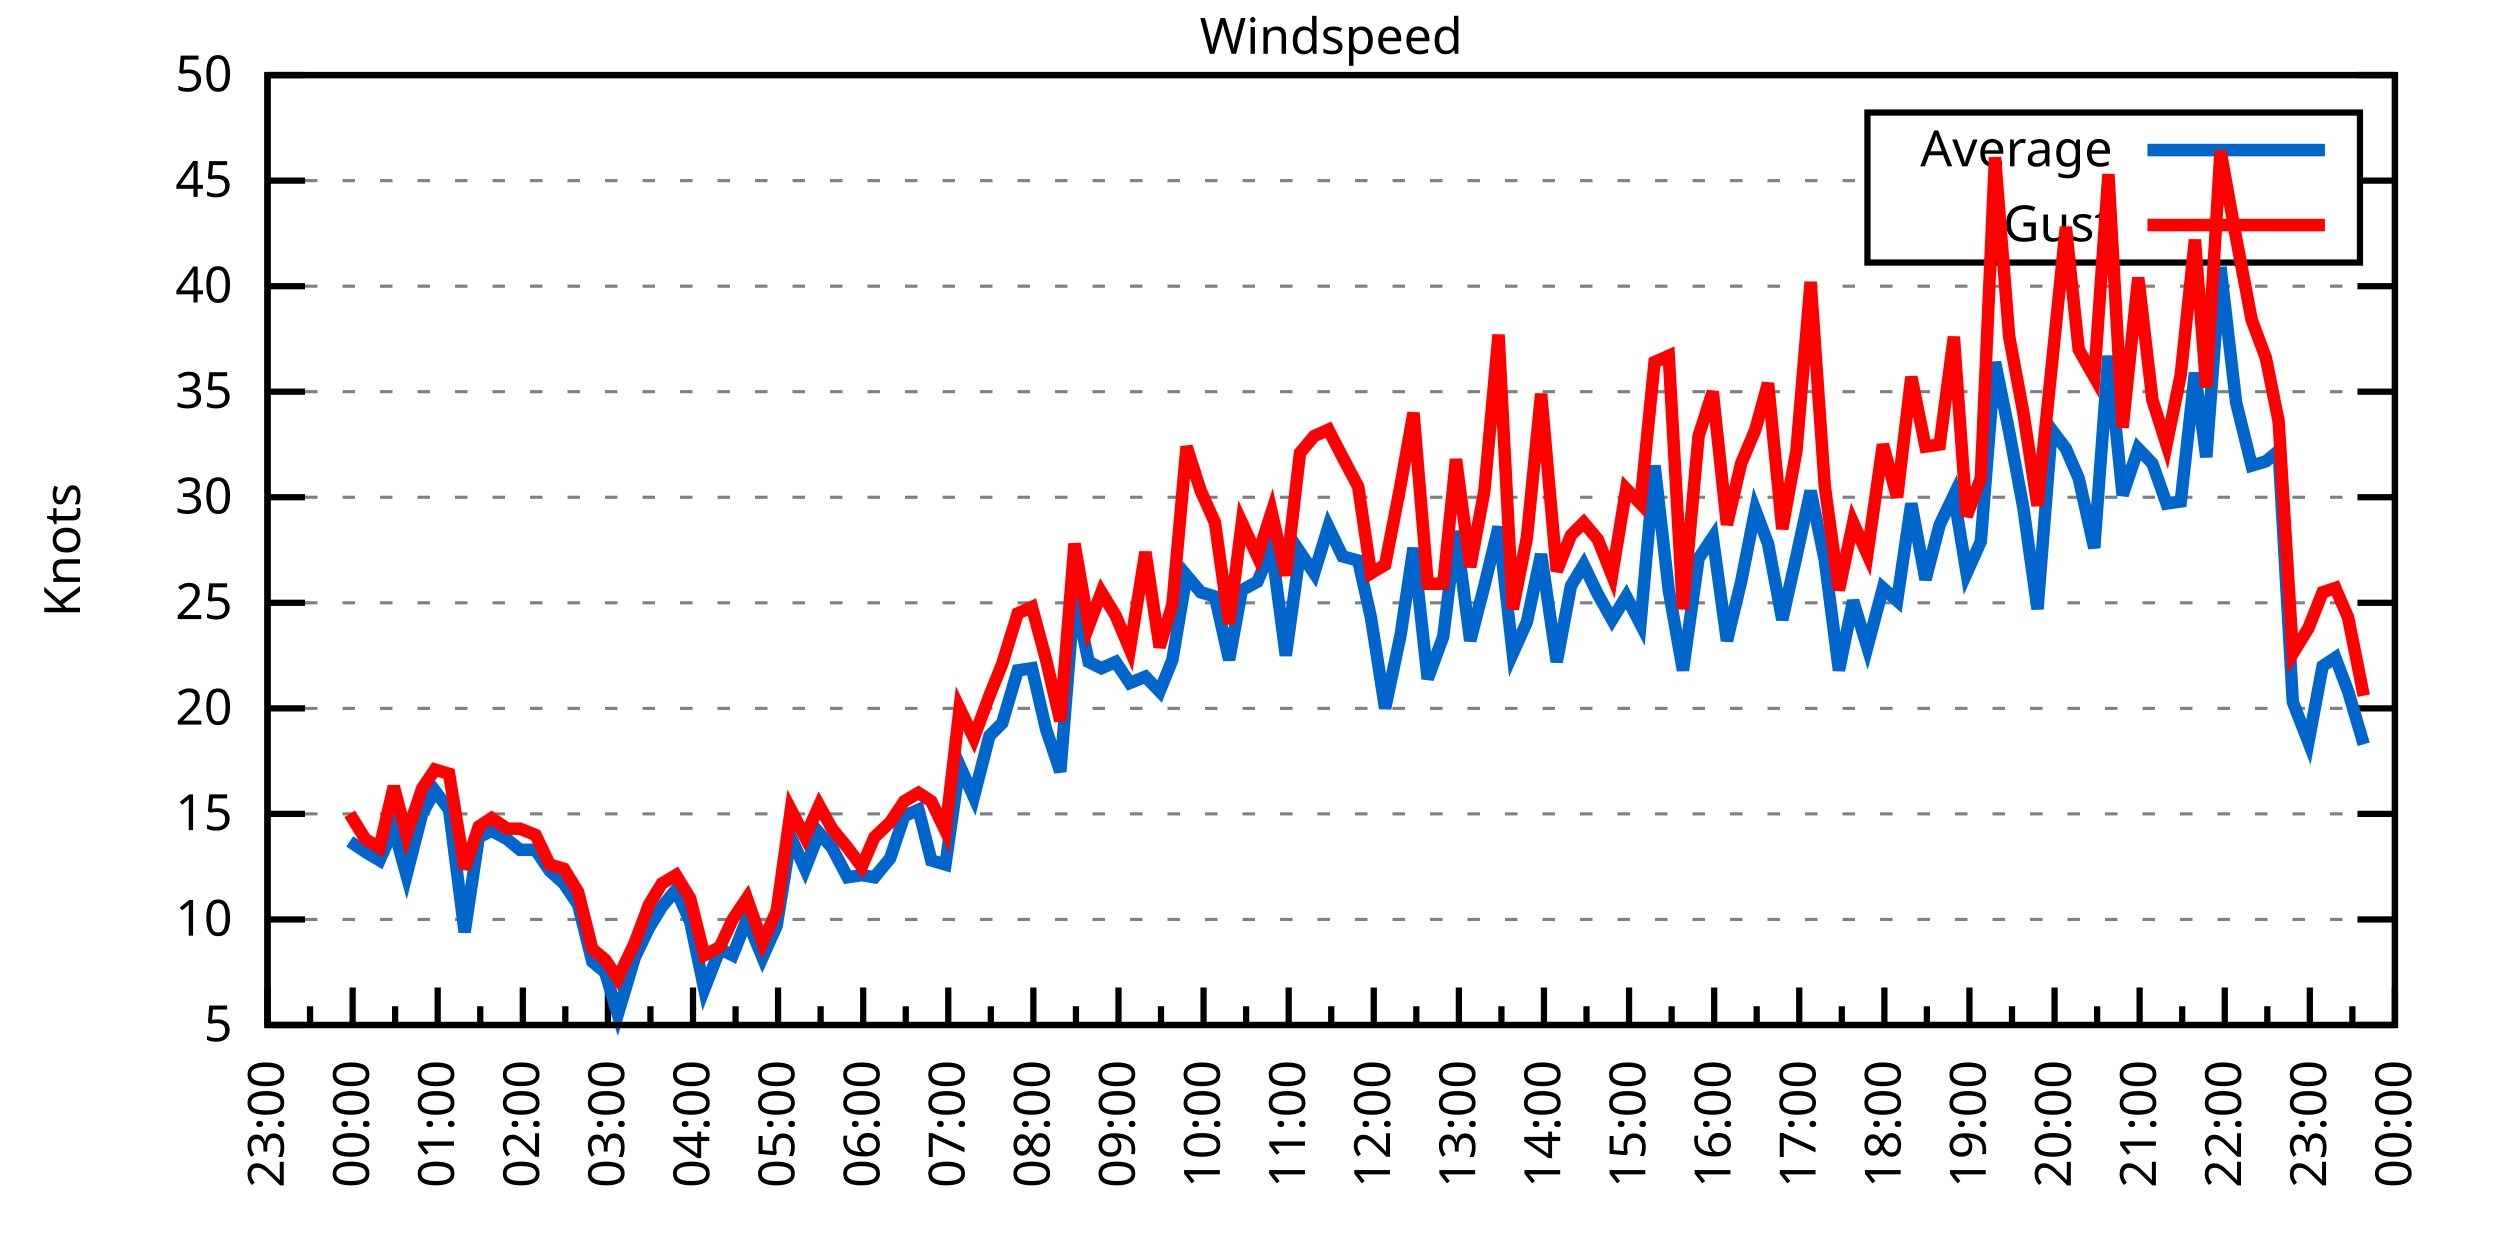
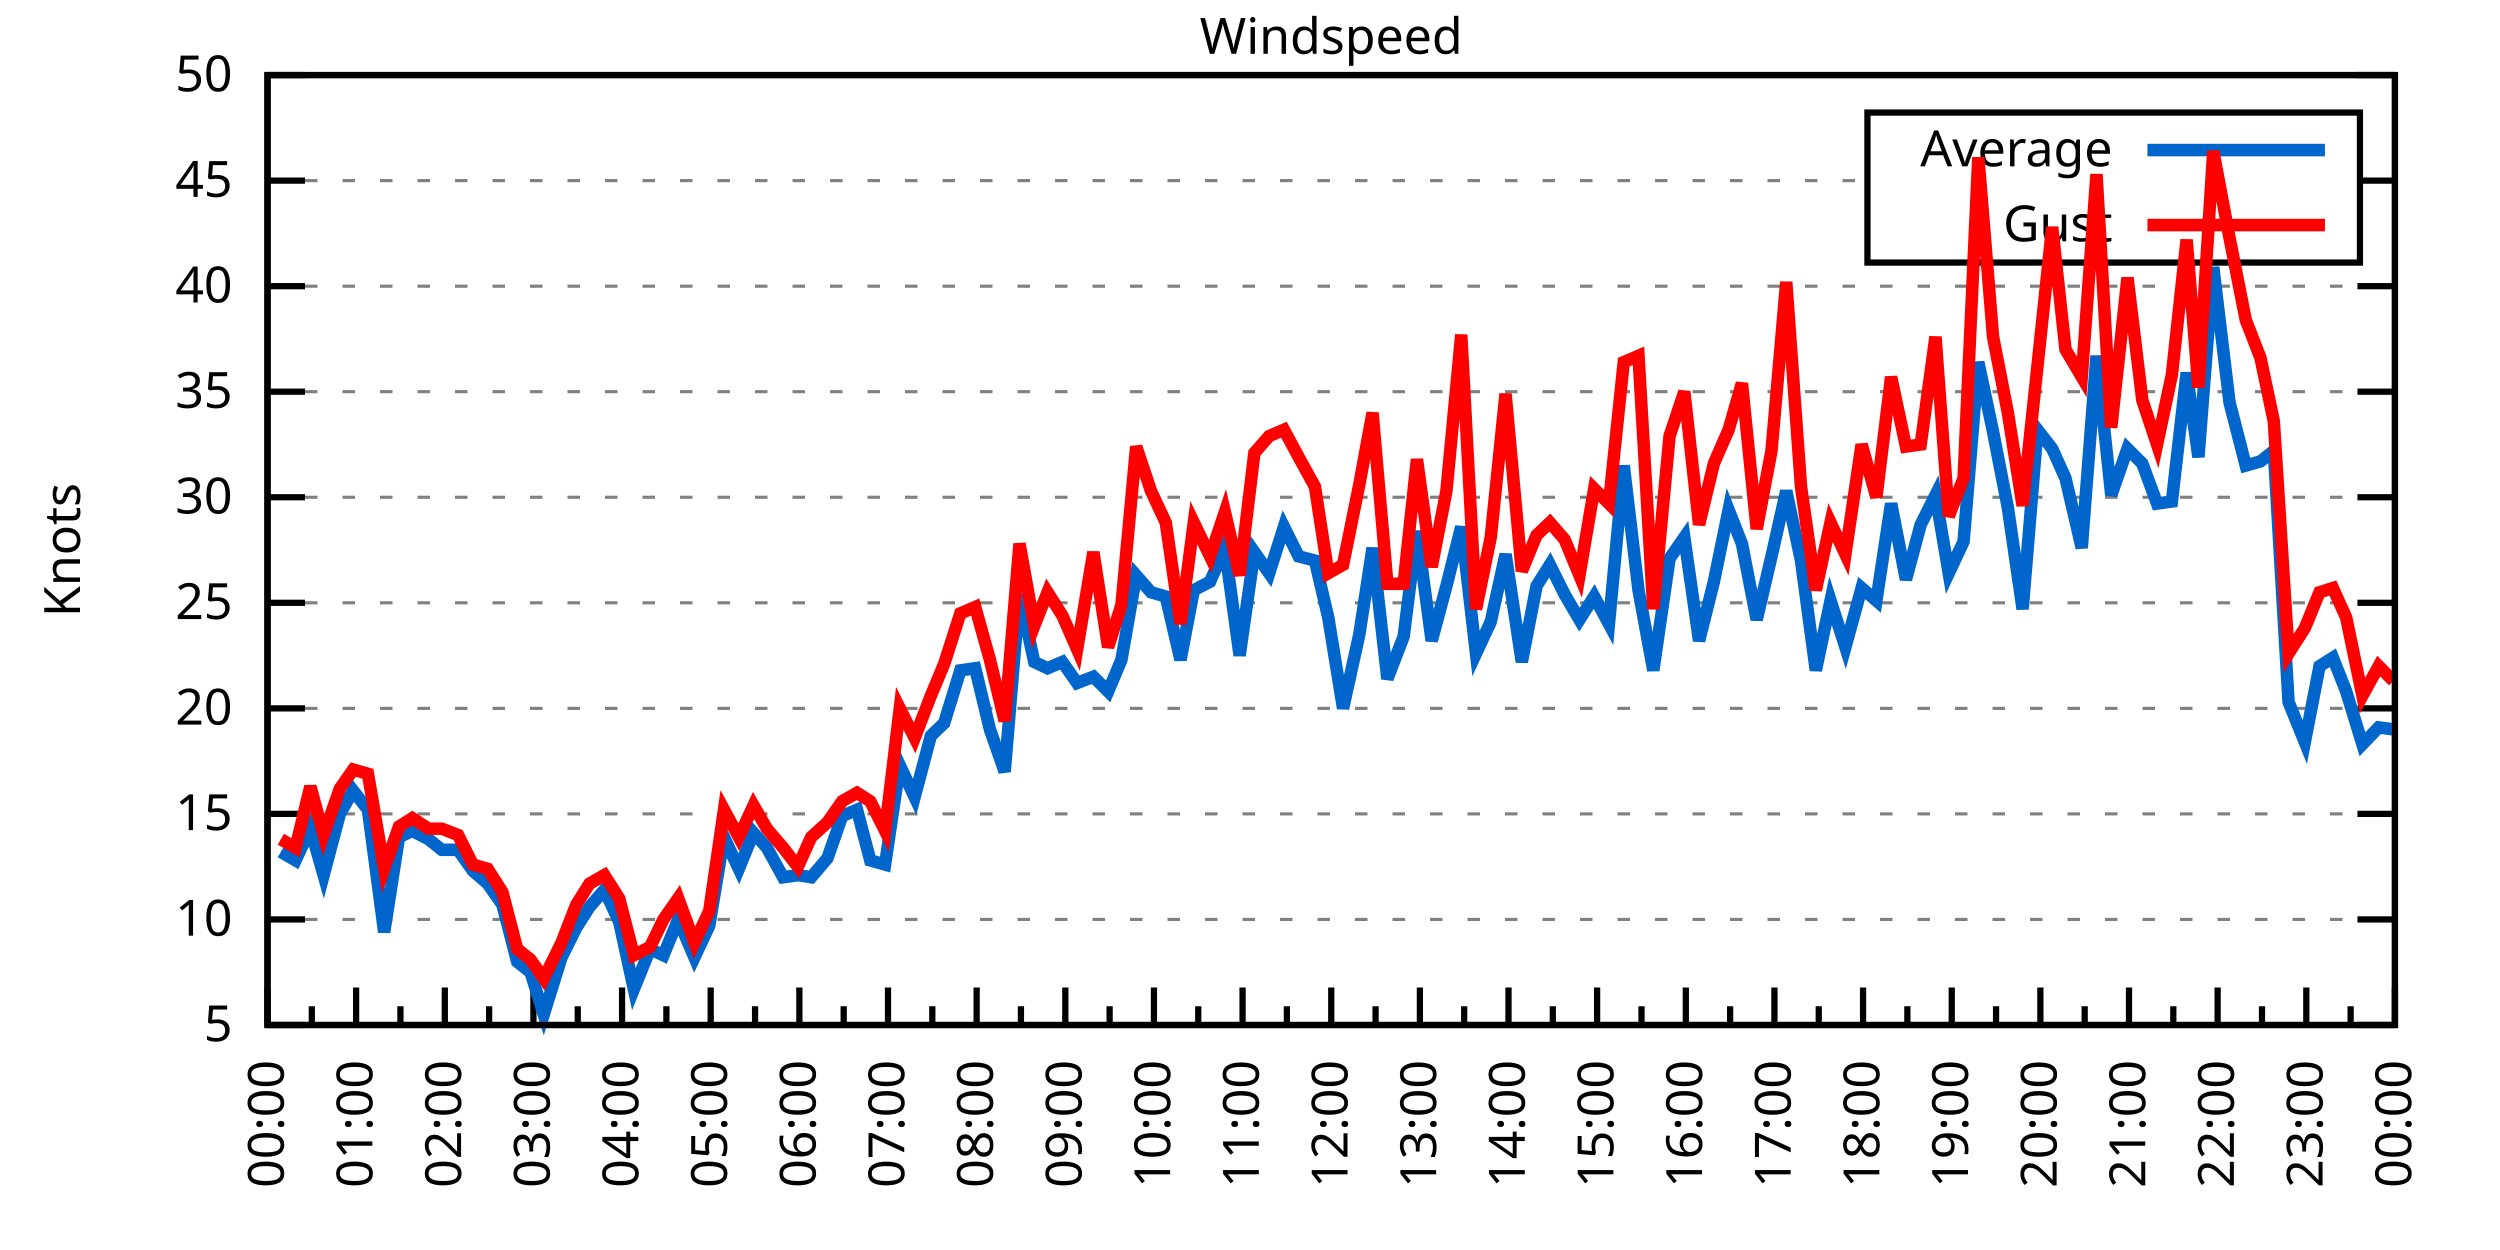
<svg xmlns="http://www.w3.org/2000/svg" xmlns:xlink="http://www.w3.org/1999/xlink" width="400" height="200" viewBox="0 0 400 200">
  <g id="gnuplot_canvas">
    <rect x="0" y="0" width="400" height="200" fill="none" />
    <defs>
      <circle id="gpDot" r="0.5" stroke-width="0.5" stroke="currentColor" />
      <path id="gpPt0" stroke-width="0.333" stroke="currentColor" d="M-1,0 h2 M0,-1 v2" />
      <path id="gpPt1" stroke-width="0.333" stroke="currentColor" d="M-1,-1 L1,1 M1,-1 L-1,1" />
      <path id="gpPt2" stroke-width="0.333" stroke="currentColor" d="M-1,0 L1,0 M0,-1 L0,1 M-1,-1 L1,1 M-1,1 L1,-1" />
      <rect id="gpPt3" stroke-width="0.333" stroke="currentColor" x="-1" y="-1" width="2" height="2" />
      <rect id="gpPt4" stroke-width="0.333" stroke="currentColor" fill="currentColor" x="-1" y="-1" width="2" height="2" />
      <circle id="gpPt5" stroke-width="0.333" stroke="currentColor" cx="0" cy="0" r="1" />
      <use xlink:href="#gpPt5" id="gpPt6" fill="currentColor" stroke="none" />
      <path id="gpPt7" stroke-width="0.333" stroke="currentColor" d="M0,-1.33 L-1.33,0.67 L1.33,0.67 z" />
      <use xlink:href="#gpPt7" id="gpPt8" fill="currentColor" stroke="none" />
      <use xlink:href="#gpPt7" id="gpPt9" stroke="currentColor" transform="rotate(180)" />
      <use xlink:href="#gpPt9" id="gpPt10" fill="currentColor" stroke="none" />
      <use xlink:href="#gpPt3" id="gpPt11" stroke="currentColor" transform="rotate(45)" />
      <use xlink:href="#gpPt11" id="gpPt12" fill="currentColor" stroke="none" />
      <path id="gpPt13" stroke-width="0.333" stroke="currentColor" d="M0,1.330 L1.265,0.411 L0.782,-1.067 L-0.782,-1.076 L-1.265,0.411 z" />
      <use xlink:href="#gpPt13" id="gpPt14" fill="currentColor" stroke="none" />
      <filter id="textbox" filterUnits="objectBoundingBox" x="0" y="0" height="1" width="1">
        <feFlood flood-color="white" flood-opacity="1" result="bgnd" />
        <feComposite in="SourceGraphic" in2="bgnd" operator="atop" />
      </filter>
      <filter id="greybox" filterUnits="objectBoundingBox" x="0" y="0" height="1" width="1">
        <feFlood flood-color="lightgrey" flood-opacity="1" result="grey" />
        <feComposite in="SourceGraphic" in2="grey" operator="atop" />
      </filter>
    </defs>
    <g fill="none" color="white" stroke="currentColor" stroke-width="1.00" stroke-linecap="butt" stroke-linejoin="miter">
</g>
    <g fill="none" color="black" stroke="currentColor" stroke-width="1.00" stroke-linecap="butt" stroke-linejoin="miter">
      <g stroke="none" shape-rendering="crispEdges">
        <polygon fill="rgb(255, 255, 255)" points="42.80,164.00 383.18,164.00 383.18,12.02 42.80,12.02 " />
      </g>
    </g>
    <g fill="none" color="black" stroke="currentColor" stroke-width="1.00" stroke-linecap="butt" stroke-linejoin="miter">
</g>
    <g fill="none" color="black" stroke="black" stroke-width="0.50" stroke-linecap="butt" stroke-linejoin="miter">
</g>
    <g fill="none" color="gray" stroke="currentColor" stroke-width="0.50" stroke-linecap="butt" stroke-linejoin="miter">
      <path stroke="gray" stroke-dasharray="2,4" class="gridline" d="M42.80,164.00 L383.19,164.00  " />
    </g>
    <g fill="none" color="gray" stroke="gray" stroke-width="1.00" stroke-linecap="butt" stroke-linejoin="miter">
</g>
    <g fill="none" color="black" stroke="currentColor" stroke-width="1.00" stroke-linecap="butt" stroke-linejoin="miter">
      <path stroke="black" d="M42.80,164.00 L48.80,164.00 M383.19,164.00 L377.19,164.00  " />
      <g transform="translate(37.20,166.60)" stroke="none" fill="black" font-family="Sans" font-size="8.00" text-anchor="end">
        <text>
          <tspan font-family="Sans"> 5</tspan>
        </text>
      </g>
    </g>
    <g fill="none" color="black" stroke="currentColor" stroke-width="1.00" stroke-linecap="butt" stroke-linejoin="miter">
</g>
    <g fill="none" color="black" stroke="black" stroke-width="0.50" stroke-linecap="butt" stroke-linejoin="miter">
</g>
    <g fill="none" color="gray" stroke="currentColor" stroke-width="0.50" stroke-linecap="butt" stroke-linejoin="miter">
      <path stroke="gray" stroke-dasharray="2,4" class="gridline" d="M42.80,147.11 L383.19,147.11  " />
    </g>
    <g fill="none" color="gray" stroke="gray" stroke-width="1.00" stroke-linecap="butt" stroke-linejoin="miter">
</g>
    <g fill="none" color="black" stroke="currentColor" stroke-width="1.00" stroke-linecap="butt" stroke-linejoin="miter">
      <path stroke="black" d="M42.80,147.11 L48.80,147.11 M383.19,147.11 L377.19,147.11  " />
      <g transform="translate(37.20,149.71)" stroke="none" fill="black" font-family="Sans" font-size="8.00" text-anchor="end">
        <text>
          <tspan font-family="Sans"> 10</tspan>
        </text>
      </g>
    </g>
    <g fill="none" color="black" stroke="currentColor" stroke-width="1.00" stroke-linecap="butt" stroke-linejoin="miter">
</g>
    <g fill="none" color="black" stroke="black" stroke-width="0.50" stroke-linecap="butt" stroke-linejoin="miter">
</g>
    <g fill="none" color="gray" stroke="currentColor" stroke-width="0.50" stroke-linecap="butt" stroke-linejoin="miter">
      <path stroke="gray" stroke-dasharray="2,4" class="gridline" d="M42.80,130.22 L383.19,130.22  " />
    </g>
    <g fill="none" color="gray" stroke="gray" stroke-width="1.00" stroke-linecap="butt" stroke-linejoin="miter">
</g>
    <g fill="none" color="black" stroke="currentColor" stroke-width="1.00" stroke-linecap="butt" stroke-linejoin="miter">
      <path stroke="black" d="M42.80,130.22 L48.80,130.22 M383.19,130.22 L377.19,130.22  " />
      <g transform="translate(37.20,132.82)" stroke="none" fill="black" font-family="Sans" font-size="8.00" text-anchor="end">
        <text>
          <tspan font-family="Sans"> 15</tspan>
        </text>
      </g>
    </g>
    <g fill="none" color="black" stroke="currentColor" stroke-width="1.00" stroke-linecap="butt" stroke-linejoin="miter">
</g>
    <g fill="none" color="black" stroke="black" stroke-width="0.50" stroke-linecap="butt" stroke-linejoin="miter">
</g>
    <g fill="none" color="gray" stroke="currentColor" stroke-width="0.50" stroke-linecap="butt" stroke-linejoin="miter">
      <path stroke="gray" stroke-dasharray="2,4" class="gridline" d="M42.80,113.34 L383.19,113.34  " />
    </g>
    <g fill="none" color="gray" stroke="gray" stroke-width="1.00" stroke-linecap="butt" stroke-linejoin="miter">
</g>
    <g fill="none" color="black" stroke="currentColor" stroke-width="1.00" stroke-linecap="butt" stroke-linejoin="miter">
      <path stroke="black" d="M42.80,113.34 L48.80,113.34 M383.19,113.34 L377.19,113.34  " />
      <g transform="translate(37.20,115.94)" stroke="none" fill="black" font-family="Sans" font-size="8.00" text-anchor="end">
        <text>
          <tspan font-family="Sans"> 20</tspan>
        </text>
      </g>
    </g>
    <g fill="none" color="black" stroke="currentColor" stroke-width="1.00" stroke-linecap="butt" stroke-linejoin="miter">
</g>
    <g fill="none" color="black" stroke="black" stroke-width="0.50" stroke-linecap="butt" stroke-linejoin="miter">
</g>
    <g fill="none" color="gray" stroke="currentColor" stroke-width="0.50" stroke-linecap="butt" stroke-linejoin="miter">
      <path stroke="gray" stroke-dasharray="2,4" class="gridline" d="M42.80,96.45 L383.19,96.45  " />
    </g>
    <g fill="none" color="gray" stroke="gray" stroke-width="1.00" stroke-linecap="butt" stroke-linejoin="miter">
</g>
    <g fill="none" color="black" stroke="currentColor" stroke-width="1.00" stroke-linecap="butt" stroke-linejoin="miter">
      <path stroke="black" d="M42.80,96.45 L48.80,96.45 M383.19,96.45 L377.19,96.45  " />
      <g transform="translate(37.20,99.05)" stroke="none" fill="black" font-family="Sans" font-size="8.00" text-anchor="end">
        <text>
          <tspan font-family="Sans"> 25</tspan>
        </text>
      </g>
    </g>
    <g fill="none" color="black" stroke="currentColor" stroke-width="1.00" stroke-linecap="butt" stroke-linejoin="miter">
</g>
    <g fill="none" color="black" stroke="black" stroke-width="0.50" stroke-linecap="butt" stroke-linejoin="miter">
</g>
    <g fill="none" color="gray" stroke="currentColor" stroke-width="0.50" stroke-linecap="butt" stroke-linejoin="miter">
      <path stroke="gray" stroke-dasharray="2,4" class="gridline" d="M42.80,79.56 L383.19,79.56  " />
    </g>
    <g fill="none" color="gray" stroke="gray" stroke-width="1.00" stroke-linecap="butt" stroke-linejoin="miter">
</g>
    <g fill="none" color="black" stroke="currentColor" stroke-width="1.00" stroke-linecap="butt" stroke-linejoin="miter">
      <path stroke="black" d="M42.80,79.56 L48.80,79.56 M383.19,79.56 L377.19,79.56  " />
      <g transform="translate(37.20,82.16)" stroke="none" fill="black" font-family="Sans" font-size="8.00" text-anchor="end">
        <text>
          <tspan font-family="Sans"> 30</tspan>
        </text>
      </g>
    </g>
    <g fill="none" color="black" stroke="currentColor" stroke-width="1.00" stroke-linecap="butt" stroke-linejoin="miter">
</g>
    <g fill="none" color="black" stroke="black" stroke-width="0.50" stroke-linecap="butt" stroke-linejoin="miter">
</g>
    <g fill="none" color="gray" stroke="currentColor" stroke-width="0.50" stroke-linecap="butt" stroke-linejoin="miter">
      <path stroke="gray" stroke-dasharray="2,4" class="gridline" d="M42.80,62.67 L383.19,62.67  " />
    </g>
    <g fill="none" color="gray" stroke="gray" stroke-width="1.00" stroke-linecap="butt" stroke-linejoin="miter">
</g>
    <g fill="none" color="black" stroke="currentColor" stroke-width="1.00" stroke-linecap="butt" stroke-linejoin="miter">
      <path stroke="black" d="M42.80,62.67 L48.80,62.67 M383.19,62.67 L377.19,62.67  " />
      <g transform="translate(37.20,65.27)" stroke="none" fill="black" font-family="Sans" font-size="8.00" text-anchor="end">
        <text>
          <tspan font-family="Sans"> 35</tspan>
        </text>
      </g>
    </g>
    <g fill="none" color="black" stroke="currentColor" stroke-width="1.00" stroke-linecap="butt" stroke-linejoin="miter">
</g>
    <g fill="none" color="black" stroke="black" stroke-width="0.50" stroke-linecap="butt" stroke-linejoin="miter">
</g>
    <g fill="none" color="gray" stroke="currentColor" stroke-width="0.50" stroke-linecap="butt" stroke-linejoin="miter">
      <path stroke="gray" stroke-dasharray="2,4" class="gridline" d="M42.80,45.79 L383.19,45.79  " />
    </g>
    <g fill="none" color="gray" stroke="gray" stroke-width="1.00" stroke-linecap="butt" stroke-linejoin="miter">
</g>
    <g fill="none" color="black" stroke="currentColor" stroke-width="1.00" stroke-linecap="butt" stroke-linejoin="miter">
      <path stroke="black" d="M42.80,45.79 L48.80,45.79 M383.19,45.79 L377.19,45.79  " />
      <g transform="translate(37.20,48.39)" stroke="none" fill="black" font-family="Sans" font-size="8.00" text-anchor="end">
        <text>
          <tspan font-family="Sans"> 40</tspan>
        </text>
      </g>
    </g>
    <g fill="none" color="black" stroke="currentColor" stroke-width="1.00" stroke-linecap="butt" stroke-linejoin="miter">
</g>
    <g fill="none" color="black" stroke="black" stroke-width="0.50" stroke-linecap="butt" stroke-linejoin="miter">
</g>
    <g fill="none" color="gray" stroke="currentColor" stroke-width="0.50" stroke-linecap="butt" stroke-linejoin="miter">
      <path stroke="gray" stroke-dasharray="2,4" class="gridline" d="M42.80,28.90 L298.79,28.90 M377.59,28.90 L383.19,28.90  " />
    </g>
    <g fill="none" color="gray" stroke="gray" stroke-width="1.00" stroke-linecap="butt" stroke-linejoin="miter">
</g>
    <g fill="none" color="black" stroke="currentColor" stroke-width="1.00" stroke-linecap="butt" stroke-linejoin="miter">
      <path stroke="black" d="M42.80,28.90 L48.80,28.90 M383.19,28.90 L377.19,28.90  " />
      <g transform="translate(37.20,31.50)" stroke="none" fill="black" font-family="Sans" font-size="8.00" text-anchor="end">
        <text>
          <tspan font-family="Sans"> 45</tspan>
        </text>
      </g>
    </g>
    <g fill="none" color="black" stroke="currentColor" stroke-width="1.00" stroke-linecap="butt" stroke-linejoin="miter">
</g>
    <g fill="none" color="black" stroke="black" stroke-width="0.50" stroke-linecap="butt" stroke-linejoin="miter">
</g>
    <g fill="none" color="gray" stroke="currentColor" stroke-width="0.50" stroke-linecap="butt" stroke-linejoin="miter">
      <path stroke="gray" stroke-dasharray="2,4" class="gridline" d="M42.80,12.01 L383.19,12.01  " />
    </g>
    <g fill="none" color="gray" stroke="gray" stroke-width="1.00" stroke-linecap="butt" stroke-linejoin="miter">
</g>
    <g fill="none" color="black" stroke="currentColor" stroke-width="1.00" stroke-linecap="butt" stroke-linejoin="miter">
      <path stroke="black" d="M42.80,12.01 L48.80,12.01 M383.19,12.01 L377.19,12.01  " />
      <g transform="translate(37.20,14.61)" stroke="none" fill="black" font-family="Sans" font-size="8.00" text-anchor="end">
        <text>
          <tspan font-family="Sans"> 50</tspan>
        </text>
      </g>
    </g>
    <g fill="none" color="black" stroke="currentColor" stroke-width="1.00" stroke-linecap="butt" stroke-linejoin="miter">
      <path stroke="black" d="M42.80,164.00 L42.80,158.00  " />
      <g transform="translate(45.40,169.60) rotate(270)" stroke="none" fill="black" font-family="Sans" font-size="8.00" text-anchor="end">
        <text>
+           <tspan font-family="Sans">00:00</tspan>
+         </text>
+       </g>
+     </g>
+     <g fill="none" color="black" stroke="currentColor" stroke-width="1.00" stroke-linecap="butt" stroke-linejoin="miter">
+       <path stroke="black" d="M49.89,164.00 L49.89,161.00 M56.98,164.00 L56.98,158.00  " />
+       <g transform="translate(59.58,169.60) rotate(270)" stroke="none" fill="black" font-family="Sans" font-size="8.00" text-anchor="end">
+         <text>
+           <tspan font-family="Sans">01:00</tspan>
+         </text>
+       </g>
+     </g>
+     <g fill="none" color="black" stroke="currentColor" stroke-width="1.00" stroke-linecap="butt" stroke-linejoin="miter">
+       <path stroke="black" d="M64.07,164.00 L64.07,161.00 M71.17,164.00 L71.17,158.00  " />
+       <g transform="translate(73.77,169.60) rotate(270)" stroke="none" fill="black" font-family="Sans" font-size="8.00" text-anchor="end">
+         <text>
+           <tspan font-family="Sans">02:00</tspan>
+         </text>
+       </g>
+     </g>
+     <g fill="none" color="black" stroke="currentColor" stroke-width="1.00" stroke-linecap="butt" stroke-linejoin="miter">
+       <path stroke="black" d="M78.26,164.00 L78.26,161.00 M85.35,164.00 L85.35,158.00  " />
+       <g transform="translate(87.95,169.60) rotate(270)" stroke="none" fill="black" font-family="Sans" font-size="8.00" text-anchor="end">
+         <text>
+           <tspan font-family="Sans">03:00</tspan>
+         </text>
+       </g>
+     </g>
+     <g fill="none" color="black" stroke="currentColor" stroke-width="1.00" stroke-linecap="butt" stroke-linejoin="miter">
+       <path stroke="black" d="M92.44,164.00 L92.44,161.00 M99.53,164.00 L99.53,158.00  " />
+       <g transform="translate(102.13,169.60) rotate(270)" stroke="none" fill="black" font-family="Sans" font-size="8.00" text-anchor="end">
+         <text>
+           <tspan font-family="Sans">04:00</tspan>
+         </text>
+       </g>
+     </g>
+     <g fill="none" color="black" stroke="currentColor" stroke-width="1.00" stroke-linecap="butt" stroke-linejoin="miter">
+       <path stroke="black" d="M106.62,164.00 L106.62,161.00 M113.71,164.00 L113.71,158.00  " />
+       <g transform="translate(116.31,169.60) rotate(270)" stroke="none" fill="black" font-family="Sans" font-size="8.00" text-anchor="end">
+         <text>
+           <tspan font-family="Sans">05:00</tspan>
+         </text>
+       </g>
+     </g>
+     <g fill="none" color="black" stroke="currentColor" stroke-width="1.00" stroke-linecap="butt" stroke-linejoin="miter">
+       <path stroke="black" d="M120.81,164.00 L120.81,161.00 M127.90,164.00 L127.90,158.00  " />
+       <g transform="translate(130.50,169.60) rotate(270)" stroke="none" fill="black" font-family="Sans" font-size="8.00" text-anchor="end">
+         <text>
+           <tspan font-family="Sans">06:00</tspan>
+         </text>
+       </g>
+     </g>
+     <g fill="none" color="black" stroke="currentColor" stroke-width="1.00" stroke-linecap="butt" stroke-linejoin="miter">
+       <path stroke="black" d="M134.99,164.00 L134.99,161.00 M142.08,164.00 L142.08,158.00  " />
+       <g transform="translate(144.68,169.60) rotate(270)" stroke="none" fill="black" font-family="Sans" font-size="8.00" text-anchor="end">
+         <text>
+           <tspan font-family="Sans">07:00</tspan>
+         </text>
+       </g>
+     </g>
+     <g fill="none" color="black" stroke="currentColor" stroke-width="1.00" stroke-linecap="butt" stroke-linejoin="miter">
+       <path stroke="black" d="M149.17,164.00 L149.17,161.00 M156.26,164.00 L156.26,158.00  " />
+       <g transform="translate(158.86,169.60) rotate(270)" stroke="none" fill="black" font-family="Sans" font-size="8.00" text-anchor="end">
+         <text>
+           <tspan font-family="Sans">08:00</tspan>
+         </text>
+       </g>
+     </g>
+     <g fill="none" color="black" stroke="currentColor" stroke-width="1.00" stroke-linecap="butt" stroke-linejoin="miter">
+       <path stroke="black" d="M163.35,164.00 L163.35,161.00 M170.45,164.00 L170.45,158.00  " />
+       <g transform="translate(173.05,169.60) rotate(270)" stroke="none" fill="black" font-family="Sans" font-size="8.00" text-anchor="end">
+         <text>
+           <tspan font-family="Sans">09:00</tspan>
+         </text>
+       </g>
+     </g>
+     <g fill="none" color="black" stroke="currentColor" stroke-width="1.00" stroke-linecap="butt" stroke-linejoin="miter">
+       <path stroke="black" d="M177.54,164.00 L177.54,161.00 M184.63,164.00 L184.63,158.00  " />
+       <g transform="translate(187.23,169.60) rotate(270)" stroke="none" fill="black" font-family="Sans" font-size="8.00" text-anchor="end">
+         <text>
+           <tspan font-family="Sans">10:00</tspan>
+         </text>
+       </g>
+     </g>
+     <g fill="none" color="black" stroke="currentColor" stroke-width="1.00" stroke-linecap="butt" stroke-linejoin="miter">
+       <path stroke="black" d="M191.72,164.00 L191.72,161.00 M198.81,164.00 L198.81,158.00  " />
+       <g transform="translate(201.41,169.60) rotate(270)" stroke="none" fill="black" font-family="Sans" font-size="8.00" text-anchor="end">
+         <text>
+           <tspan font-family="Sans">11:00</tspan>
+         </text>
+       </g>
+     </g>
+     <g fill="none" color="black" stroke="currentColor" stroke-width="1.00" stroke-linecap="butt" stroke-linejoin="miter">
+       <path stroke="black" d="M205.90,164.00 L205.90,161.00 M213.00,164.00 L213.00,158.00  " />
+       <g transform="translate(215.60,169.60) rotate(270)" stroke="none" fill="black" font-family="Sans" font-size="8.00" text-anchor="end">
+         <text>
+           <tspan font-family="Sans">12:00</tspan>
+         </text>
+       </g>
+     </g>
+     <g fill="none" color="black" stroke="currentColor" stroke-width="1.00" stroke-linecap="butt" stroke-linejoin="miter">
+       <path stroke="black" d="M220.09,164.00 L220.09,161.00 M227.18,164.00 L227.18,158.00  " />
+       <g transform="translate(229.78,169.60) rotate(270)" stroke="none" fill="black" font-family="Sans" font-size="8.00" text-anchor="end">
+         <text>
+           <tspan font-family="Sans">13:00</tspan>
+         </text>
+       </g>
+     </g>
+     <g fill="none" color="black" stroke="currentColor" stroke-width="1.00" stroke-linecap="butt" stroke-linejoin="miter">
+       <path stroke="black" d="M234.27,164.00 L234.27,161.00 M241.36,164.00 L241.36,158.00  " />
+       <g transform="translate(243.96,169.60) rotate(270)" stroke="none" fill="black" font-family="Sans" font-size="8.00" text-anchor="end">
+         <text>
+           <tspan font-family="Sans">14:00</tspan>
+         </text>
+       </g>
+     </g>
+     <g fill="none" color="black" stroke="currentColor" stroke-width="1.00" stroke-linecap="butt" stroke-linejoin="miter">
+       <path stroke="black" d="M248.45,164.00 L248.45,161.00 M255.54,164.00 L255.54,158.00  " />
+       <g transform="translate(258.14,169.60) rotate(270)" stroke="none" fill="black" font-family="Sans" font-size="8.00" text-anchor="end">
+         <text>
+           <tspan font-family="Sans">15:00</tspan>
+         </text>
+       </g>
+     </g>
+     <g fill="none" color="black" stroke="currentColor" stroke-width="1.00" stroke-linecap="butt" stroke-linejoin="miter">
+       <path stroke="black" d="M262.64,164.00 L262.64,161.00 M269.73,164.00 L269.73,158.00  " />
+       <g transform="translate(272.33,169.60) rotate(270)" stroke="none" fill="black" font-family="Sans" font-size="8.00" text-anchor="end">
+         <text>
+           <tspan font-family="Sans">16:00</tspan>
+         </text>
+       </g>
+     </g>
+     <g fill="none" color="black" stroke="currentColor" stroke-width="1.00" stroke-linecap="butt" stroke-linejoin="miter">
+       <path stroke="black" d="M276.82,164.00 L276.82,161.00 M283.91,164.00 L283.91,158.00  " />
+       <g transform="translate(286.51,169.60) rotate(270)" stroke="none" fill="black" font-family="Sans" font-size="8.00" text-anchor="end">
+         <text>
+           <tspan font-family="Sans">17:00</tspan>
+         </text>
+       </g>
+     </g>
+     <g fill="none" color="black" stroke="currentColor" stroke-width="1.00" stroke-linecap="butt" stroke-linejoin="miter">
+       <path stroke="black" d="M291.00,164.00 L291.00,161.00 M298.09,164.00 L298.09,158.00  " />
+       <g transform="translate(300.69,169.60) rotate(270)" stroke="none" fill="black" font-family="Sans" font-size="8.00" text-anchor="end">
+         <text>
+           <tspan font-family="Sans">18:00</tspan>
+         </text>
+       </g>
+     </g>
+     <g fill="none" color="black" stroke="currentColor" stroke-width="1.00" stroke-linecap="butt" stroke-linejoin="miter">
+       <path stroke="black" d="M305.18,164.00 L305.18,161.00 M312.28,164.00 L312.28,158.00  " />
+       <g transform="translate(314.88,169.60) rotate(270)" stroke="none" fill="black" font-family="Sans" font-size="8.00" text-anchor="end">
+         <text>
+           <tspan font-family="Sans">19:00</tspan>
+         </text>
+       </g>
+     </g>
+     <g fill="none" color="black" stroke="currentColor" stroke-width="1.00" stroke-linecap="butt" stroke-linejoin="miter">
+       <path stroke="black" d="M319.37,164.00 L319.37,161.00 M326.46,164.00 L326.46,158.00  " />
+       <g transform="translate(329.06,169.60) rotate(270)" stroke="none" fill="black" font-family="Sans" font-size="8.00" text-anchor="end">
+         <text>
+           <tspan font-family="Sans">20:00</tspan>
+         </text>
+       </g>
+     </g>
+     <g fill="none" color="black" stroke="currentColor" stroke-width="1.00" stroke-linecap="butt" stroke-linejoin="miter">
+       <path stroke="black" d="M333.55,164.00 L333.55,161.00 M340.64,164.00 L340.64,158.00  " />
+       <g transform="translate(343.24,169.60) rotate(270)" stroke="none" fill="black" font-family="Sans" font-size="8.00" text-anchor="end">
+         <text>
+           <tspan font-family="Sans">21:00</tspan>
+         </text>
+       </g>
+     </g>
+     <g fill="none" color="black" stroke="currentColor" stroke-width="1.00" stroke-linecap="butt" stroke-linejoin="miter">
+       <path stroke="black" d="M347.73,164.00 L347.73,161.00 M354.82,164.00 L354.82,158.00  " />
+       <g transform="translate(357.42,169.60) rotate(270)" stroke="none" fill="black" font-family="Sans" font-size="8.00" text-anchor="end">
+         <text>
+           <tspan font-family="Sans">22:00</tspan>
+         </text>
+       </g>
+     </g>
+     <g fill="none" color="black" stroke="currentColor" stroke-width="1.00" stroke-linecap="butt" stroke-linejoin="miter">
+       <path stroke="black" d="M361.92,164.00 L361.92,161.00 M369.01,164.00 L369.01,158.00  " />
+       <g transform="translate(371.61,169.60) rotate(270)" stroke="none" fill="black" font-family="Sans" font-size="8.00" text-anchor="end">
+         <text>
          <tspan font-family="Sans">23:00</tspan>
        </text>
      </g>
    </g>
    <g fill="none" color="black" stroke="currentColor" stroke-width="1.00" stroke-linecap="butt" stroke-linejoin="miter">
-       <path stroke="black" d="M49.61,164.00 L49.61,161.00 M56.42,164.00 L56.42,158.00  " />
-       <g transform="translate(59.02,169.60) rotate(270)" stroke="none" fill="black" font-family="Sans" font-size="8.00" text-anchor="end">
-         <text>
-           <tspan font-family="Sans">00:00</tspan>
-         </text>
-       </g>
-     </g>
-     <g fill="none" color="black" stroke="currentColor" stroke-width="1.00" stroke-linecap="butt" stroke-linejoin="miter">
-       <path stroke="black" d="M63.22,164.00 L63.22,161.00 M70.03,164.00 L70.03,158.00  " />
-       <g transform="translate(72.63,169.60) rotate(270)" stroke="none" fill="black" font-family="Sans" font-size="8.00" text-anchor="end">
-         <text>
-           <tspan font-family="Sans">01:00</tspan>
-         </text>
-       </g>
-     </g>
-     <g fill="none" color="black" stroke="currentColor" stroke-width="1.00" stroke-linecap="butt" stroke-linejoin="miter">
-       <path stroke="black" d="M76.84,164.00 L76.84,161.00 M83.65,164.00 L83.65,158.00  " />
-       <g transform="translate(86.25,169.60) rotate(270)" stroke="none" fill="black" font-family="Sans" font-size="8.00" text-anchor="end">
-         <text>
-           <tspan font-family="Sans">02:00</tspan>
-         </text>
-       </g>
-     </g>
-     <g fill="none" color="black" stroke="currentColor" stroke-width="1.00" stroke-linecap="butt" stroke-linejoin="miter">
-       <path stroke="black" d="M90.45,164.00 L90.45,161.00 M97.26,164.00 L97.26,158.00  " />
-       <g transform="translate(99.86,169.60) rotate(270)" stroke="none" fill="black" font-family="Sans" font-size="8.00" text-anchor="end">
-         <text>
-           <tspan font-family="Sans">03:00</tspan>
-         </text>
-       </g>
-     </g>
-     <g fill="none" color="black" stroke="currentColor" stroke-width="1.00" stroke-linecap="butt" stroke-linejoin="miter">
-       <path stroke="black" d="M104.07,164.00 L104.07,161.00 M110.88,164.00 L110.88,158.00  " />
-       <g transform="translate(113.48,169.60) rotate(270)" stroke="none" fill="black" font-family="Sans" font-size="8.00" text-anchor="end">
-         <text>
-           <tspan font-family="Sans">04:00</tspan>
-         </text>
-       </g>
-     </g>
-     <g fill="none" color="black" stroke="currentColor" stroke-width="1.00" stroke-linecap="butt" stroke-linejoin="miter">
-       <path stroke="black" d="M117.69,164.00 L117.69,161.00 M124.49,164.00 L124.49,158.00  " />
-       <g transform="translate(127.09,169.60) rotate(270)" stroke="none" fill="black" font-family="Sans" font-size="8.00" text-anchor="end">
-         <text>
-           <tspan font-family="Sans">05:00</tspan>
-         </text>
-       </g>
-     </g>
-     <g fill="none" color="black" stroke="currentColor" stroke-width="1.00" stroke-linecap="butt" stroke-linejoin="miter">
-       <path stroke="black" d="M131.30,164.00 L131.30,161.00 M138.11,164.00 L138.11,158.00  " />
-       <g transform="translate(140.71,169.60) rotate(270)" stroke="none" fill="black" font-family="Sans" font-size="8.00" text-anchor="end">
-         <text>
-           <tspan font-family="Sans">06:00</tspan>
-         </text>
-       </g>
-     </g>
-     <g fill="none" color="black" stroke="currentColor" stroke-width="1.00" stroke-linecap="butt" stroke-linejoin="miter">
-       <path stroke="black" d="M144.92,164.00 L144.92,161.00 M151.72,164.00 L151.72,158.00  " />
-       <g transform="translate(154.32,169.60) rotate(270)" stroke="none" fill="black" font-family="Sans" font-size="8.00" text-anchor="end">
-         <text>
-           <tspan font-family="Sans">07:00</tspan>
-         </text>
-       </g>
-     </g>
-     <g fill="none" color="black" stroke="currentColor" stroke-width="1.00" stroke-linecap="butt" stroke-linejoin="miter">
-       <path stroke="black" d="M158.53,164.00 L158.53,161.00 M165.34,164.00 L165.34,158.00  " />
-       <g transform="translate(167.94,169.60) rotate(270)" stroke="none" fill="black" font-family="Sans" font-size="8.00" text-anchor="end">
-         <text>
-           <tspan font-family="Sans">08:00</tspan>
-         </text>
-       </g>
-     </g>
-     <g fill="none" color="black" stroke="currentColor" stroke-width="1.00" stroke-linecap="butt" stroke-linejoin="miter">
-       <path stroke="black" d="M172.15,164.00 L172.15,161.00 M178.96,164.00 L178.96,158.00  " />
-       <g transform="translate(181.56,169.60) rotate(270)" stroke="none" fill="black" font-family="Sans" font-size="8.00" text-anchor="end">
-         <text>
-           <tspan font-family="Sans">09:00</tspan>
-         </text>
-       </g>
-     </g>
-     <g fill="none" color="black" stroke="currentColor" stroke-width="1.00" stroke-linecap="butt" stroke-linejoin="miter">
-       <path stroke="black" d="M185.76,164.00 L185.76,161.00 M192.57,164.00 L192.57,158.00  " />
-       <g transform="translate(195.17,169.60) rotate(270)" stroke="none" fill="black" font-family="Sans" font-size="8.00" text-anchor="end">
-         <text>
-           <tspan font-family="Sans">10:00</tspan>
-         </text>
-       </g>
-     </g>
-     <g fill="none" color="black" stroke="currentColor" stroke-width="1.00" stroke-linecap="butt" stroke-linejoin="miter">
-       <path stroke="black" d="M199.38,164.00 L199.38,161.00 M206.19,164.00 L206.19,158.00  " />
-       <g transform="translate(208.79,169.60) rotate(270)" stroke="none" fill="black" font-family="Sans" font-size="8.00" text-anchor="end">
-         <text>
-           <tspan font-family="Sans">11:00</tspan>
-         </text>
-       </g>
-     </g>
-     <g fill="none" color="black" stroke="currentColor" stroke-width="1.00" stroke-linecap="butt" stroke-linejoin="miter">
-       <path stroke="black" d="M213.00,164.00 L213.00,161.00 M219.80,164.00 L219.80,158.00  " />
-       <g transform="translate(222.40,169.60) rotate(270)" stroke="none" fill="black" font-family="Sans" font-size="8.00" text-anchor="end">
-         <text>
-           <tspan font-family="Sans">12:00</tspan>
-         </text>
-       </g>
-     </g>
-     <g fill="none" color="black" stroke="currentColor" stroke-width="1.00" stroke-linecap="butt" stroke-linejoin="miter">
-       <path stroke="black" d="M226.61,164.00 L226.61,161.00 M233.42,164.00 L233.42,158.00  " />
-       <g transform="translate(236.02,169.60) rotate(270)" stroke="none" fill="black" font-family="Sans" font-size="8.00" text-anchor="end">
-         <text>
-           <tspan font-family="Sans">13:00</tspan>
-         </text>
-       </g>
-     </g>
-     <g fill="none" color="black" stroke="currentColor" stroke-width="1.00" stroke-linecap="butt" stroke-linejoin="miter">
-       <path stroke="black" d="M240.23,164.00 L240.23,161.00 M247.03,164.00 L247.03,158.00  " />
-       <g transform="translate(249.63,169.60) rotate(270)" stroke="none" fill="black" font-family="Sans" font-size="8.00" text-anchor="end">
-         <text>
-           <tspan font-family="Sans">14:00</tspan>
-         </text>
-       </g>
-     </g>
-     <g fill="none" color="black" stroke="currentColor" stroke-width="1.00" stroke-linecap="butt" stroke-linejoin="miter">
-       <path stroke="black" d="M253.84,164.00 L253.84,161.00 M260.65,164.00 L260.65,158.00  " />
-       <g transform="translate(263.25,169.60) rotate(270)" stroke="none" fill="black" font-family="Sans" font-size="8.00" text-anchor="end">
-         <text>
-           <tspan font-family="Sans">15:00</tspan>
-         </text>
-       </g>
-     </g>
-     <g fill="none" color="black" stroke="currentColor" stroke-width="1.00" stroke-linecap="butt" stroke-linejoin="miter">
-       <path stroke="black" d="M267.46,164.00 L267.46,161.00 M274.27,164.00 L274.27,158.00  " />
-       <g transform="translate(276.87,169.60) rotate(270)" stroke="none" fill="black" font-family="Sans" font-size="8.00" text-anchor="end">
-         <text>
-           <tspan font-family="Sans">16:00</tspan>
-         </text>
-       </g>
-     </g>
-     <g fill="none" color="black" stroke="currentColor" stroke-width="1.00" stroke-linecap="butt" stroke-linejoin="miter">
-       <path stroke="black" d="M281.07,164.00 L281.07,161.00 M287.88,164.00 L287.88,158.00  " />
-       <g transform="translate(290.48,169.60) rotate(270)" stroke="none" fill="black" font-family="Sans" font-size="8.00" text-anchor="end">
-         <text>
-           <tspan font-family="Sans">17:00</tspan>
-         </text>
-       </g>
-     </g>
-     <g fill="none" color="black" stroke="currentColor" stroke-width="1.00" stroke-linecap="butt" stroke-linejoin="miter">
-       <path stroke="black" d="M294.69,164.00 L294.69,161.00 M301.50,164.00 L301.50,158.00  " />
-       <g transform="translate(304.10,169.60) rotate(270)" stroke="none" fill="black" font-family="Sans" font-size="8.00" text-anchor="end">
-         <text>
-           <tspan font-family="Sans">18:00</tspan>
-         </text>
-       </g>
-     </g>
-     <g fill="none" color="black" stroke="currentColor" stroke-width="1.00" stroke-linecap="butt" stroke-linejoin="miter">
-       <path stroke="black" d="M308.30,164.00 L308.30,161.00 M315.11,164.00 L315.11,158.00  " />
-       <g transform="translate(317.71,169.60) rotate(270)" stroke="none" fill="black" font-family="Sans" font-size="8.00" text-anchor="end">
-         <text>
-           <tspan font-family="Sans">19:00</tspan>
-         </text>
-       </g>
-     </g>
-     <g fill="none" color="black" stroke="currentColor" stroke-width="1.00" stroke-linecap="butt" stroke-linejoin="miter">
-       <path stroke="black" d="M321.92,164.00 L321.92,161.00 M328.73,164.00 L328.73,158.00  " />
-       <g transform="translate(331.33,169.60) rotate(270)" stroke="none" fill="black" font-family="Sans" font-size="8.00" text-anchor="end">
-         <text>
-           <tspan font-family="Sans">20:00</tspan>
-         </text>
-       </g>
-     </g>
-     <g fill="none" color="black" stroke="currentColor" stroke-width="1.00" stroke-linecap="butt" stroke-linejoin="miter">
-       <path stroke="black" d="M335.54,164.00 L335.54,161.00 M342.34,164.00 L342.34,158.00  " />
-       <g transform="translate(344.94,169.60) rotate(270)" stroke="none" fill="black" font-family="Sans" font-size="8.00" text-anchor="end">
-         <text>
-           <tspan font-family="Sans">21:00</tspan>
-         </text>
-       </g>
-     </g>
-     <g fill="none" color="black" stroke="currentColor" stroke-width="1.00" stroke-linecap="butt" stroke-linejoin="miter">
-       <path stroke="black" d="M349.15,164.00 L349.15,161.00 M355.96,164.00 L355.96,158.00  " />
-       <g transform="translate(358.56,169.60) rotate(270)" stroke="none" fill="black" font-family="Sans" font-size="8.00" text-anchor="end">
-         <text>
-           <tspan font-family="Sans">22:00</tspan>
-         </text>
-       </g>
-     </g>
-     <g fill="none" color="black" stroke="currentColor" stroke-width="1.00" stroke-linecap="butt" stroke-linejoin="miter">
-       <path stroke="black" d="M362.77,164.00 L362.77,161.00 M369.57,164.00 L369.57,158.00  " />
-       <g transform="translate(372.17,169.60) rotate(270)" stroke="none" fill="black" font-family="Sans" font-size="8.00" text-anchor="end">
-         <text>
-           <tspan font-family="Sans">23:00</tspan>
-         </text>
-       </g>
-     </g>
-     <g fill="none" color="black" stroke="currentColor" stroke-width="1.00" stroke-linecap="butt" stroke-linejoin="miter">
-       <path stroke="black" d="M376.38,164.00 L376.38,161.00 M383.19,164.00 L383.19,158.00  " />
+       <path stroke="black" d="M376.10,164.00 L376.10,161.00 M383.19,164.00 L383.19,158.00  " />
      <g transform="translate(385.79,169.60) rotate(270)" stroke="none" fill="black" font-family="Sans" font-size="8.00" text-anchor="end">
        <text>
          <tspan font-family="Sans">00:00</tspan>
        </text>
      </g>
    </g>
    <g fill="none" color="black" stroke="currentColor" stroke-width="1.00" stroke-linecap="butt" stroke-linejoin="miter">
</g>
    <g fill="none" color="black" stroke="currentColor" stroke-width="1.00" stroke-linecap="butt" stroke-linejoin="miter">
      <path stroke="black" d="M42.80,12.01 L42.80,164.00 L383.19,164.00 L383.19,12.01 L42.80,12.01 Z  " />
    </g>
    <g fill="none" color="black" stroke="currentColor" stroke-width="1.00" stroke-linecap="butt" stroke-linejoin="miter">
      <g transform="translate(12.80,88.01) rotate(270)" stroke="none" fill="black" font-family="Sans" font-size="8.00" text-anchor="middle">
        <text>
          <tspan font-family="Sans">Knots</tspan>
        </text>
      </g>
    </g>
    <g fill="none" color="black" stroke="currentColor" stroke-width="1.00" stroke-linecap="butt" stroke-linejoin="miter">
</g>
    <g fill="none" color="black" stroke="currentColor" stroke-width="1.00" stroke-linecap="butt" stroke-linejoin="miter">
      <path stroke="black" d="M298.79,42.01 L298.79,18.01 L377.59,18.01 L377.59,42.01 L298.79,42.01 Z  " />
    </g>
    <g id="Windspeed_plot_1">
      <g fill="none" color="white" stroke="black" stroke-width="2.00" stroke-linecap="butt" stroke-linejoin="miter">
</g>
      <g fill="none" color="black" stroke="currentColor" stroke-width="2.00" stroke-linecap="butt" stroke-linejoin="miter">
        <g transform="translate(337.99,26.61)" stroke="none" fill="black" font-family="Sans" font-size="8.00" text-anchor="end">
          <text>
            <tspan font-family="Sans">Average</tspan>
          </text>
        </g>
      </g>
      <g fill="none" color="black" stroke="currentColor" stroke-width="2.00" stroke-linecap="butt" stroke-linejoin="miter">
-         <path stroke="rgb(  0, 102, 204)" d="M343.59,24.01 L371.99,24.01 M55.96,134.62 L58.46,136.30 L60.73,137.66 L63.00,132.59 L65.04,140.02 L67.54,130.22   L69.58,126.51 L71.85,129.55 L74.34,149.14 L76.61,133.94 L78.65,132.93 L81.15,134.28 L83.19,135.97 L85.69,135.97   L87.96,139.34 L90.23,141.37 L92.50,144.75 L94.77,153.87 L96.81,155.56 L98.85,162.31 L101.57,153.19 L103.84,148.46   L105.89,145.09 L108.15,142.38 L110.42,147.45 L112.69,158.26 L115.19,151.84 L117.23,152.85 L119.50,147.11 L122.00,153.19   L124.27,148.13 L126.54,133.94 L128.81,139.01 L131.07,133.26 L133.12,135.63 L135.61,140.36 L137.88,140.02 L139.92,140.36   L142.42,137.32 L144.69,130.56 L146.96,129.55 L149.00,137.66 L151.27,138.33 L153.54,122.46 L155.81,127.52 L158.31,117.73   L160.35,115.70 L162.84,107.26 L165.11,106.92 L167.38,116.71 L169.65,123.47 L171.92,95.10 L174.19,105.91 L176.23,106.92   L178.50,105.91 L180.77,109.28 L183.27,108.27 L185.54,110.63 L187.58,105.57 L189.85,92.06 L192.12,94.76 L194.39,95.44   L196.66,105.57 L198.70,94.42 L201.19,93.07 L203.46,87.67 L205.73,104.89 L208.00,88.34 L210.27,91.72 L212.54,84.29   L214.81,89.02 L217.31,89.69 L219.35,98.81 L221.62,113.34 L224.11,101.52 L226.16,87.67 L228.43,108.61 L230.92,101.85   L232.96,84.97 L235.23,102.53 L237.50,93.75 L239.77,84.29 L242.04,104.56 L244.31,99.49 L246.58,88.68 L249.08,105.91   L251.35,93.75 L253.39,90.37 L255.66,95.10 L257.93,99.15 L260.20,95.44 L262.47,99.83 L264.73,74.49 L267.00,94.42   L269.27,107.26 L271.77,89.36 L274.04,85.98 L276.31,102.53 L278.58,93.07 L280.85,81.59 L282.89,86.99 L285.16,99.15   L287.43,89.02 L289.70,78.55 L291.97,89.69 L294.23,107.26 L296.50,96.11 L298.77,103.54 L301.27,94.08 L303.54,96.11   L305.81,80.57 L308.08,92.73 L310.35,83.95 L312.62,79.22 L314.66,91.72 L316.93,86.65 L319.20,57.94 L321.47,69.09   L323.74,81.25 L326.00,97.46 L328.27,68.75 L330.54,71.79 L332.59,76.52 L335.08,87.67 L337.35,56.93 L339.62,79.22   L342.12,71.79 L344.39,74.16 L346.65,80.57 L348.92,80.24 L351.19,59.63 L353.01,73.14 L355.28,42.75 L357.77,64.36   L360.27,74.49 L362.54,73.82 L364.58,72.13 L366.85,112.32 L369.35,118.74 L371.62,106.58 L373.66,105.23 L375.70,110.63   L378.20,119.08  " />
+         <path stroke="rgb(  0, 102, 204)" d="M343.59,24.01 L371.99,24.01 M44.93,136.30 L47.29,137.66 L49.66,132.59 L51.78,140.02 L54.38,130.22 L56.51,126.51   L58.87,129.55 L61.47,149.14 L63.84,133.94 L65.97,132.93 L68.57,134.28 L70.69,135.97 L73.29,135.97 L75.66,139.34   L78.02,141.37 L80.38,144.75 L82.75,153.87 L84.88,155.56 L87.00,162.31 L89.84,153.19 L92.20,148.46 L94.33,145.09   L96.70,142.38 L99.06,147.45 L101.42,158.26 L104.02,151.84 L106.15,152.85 L108.51,147.11 L111.11,153.19 L113.48,148.13   L115.84,133.94 L118.21,139.01 L120.57,133.26 L122.70,135.63 L125.30,140.36 L127.66,140.02 L129.79,140.36 L132.39,137.32   L134.75,130.56 L137.12,129.55 L139.24,137.66 L141.61,138.33 L143.97,122.46 L146.34,127.52 L148.94,117.73 L151.06,115.70   L153.66,107.26 L156.03,106.92 L158.39,116.71 L160.75,123.47 L163.12,95.10 L165.48,105.91 L167.61,106.92 L169.97,105.91   L172.34,109.28 L174.94,108.27 L177.30,110.63 L179.43,105.57 L181.79,92.06 L184.16,94.76 L186.52,95.44 L188.88,105.57   L191.01,94.42 L193.61,93.07 L195.98,87.67 L198.34,104.89 L200.70,88.34 L203.07,91.72 L205.43,84.29 L207.79,89.02   L210.39,89.69 L212.52,98.81 L214.89,113.34 L217.49,101.52 L219.61,87.67 L221.98,108.61 L224.58,101.85 L226.71,84.97   L229.07,102.53 L231.43,93.75 L233.80,84.29 L236.16,104.56 L238.52,99.49 L240.89,88.68 L243.49,105.91 L245.85,93.75   L247.98,90.37 L250.34,95.10 L252.71,99.15 L255.07,95.44 L257.43,99.83 L259.80,74.49 L262.16,94.42 L264.53,107.26   L267.13,89.36 L269.49,85.98 L271.85,102.53 L274.22,93.07 L276.58,81.59 L278.71,86.99 L281.07,99.15 L283.44,89.02   L285.80,78.55 L288.16,89.69 L290.53,107.26 L292.89,96.11 L295.26,103.54 L297.86,94.08 L300.22,96.11 L302.58,80.57   L304.95,92.73 L307.31,83.95 L309.68,79.22 L311.80,91.72 L314.17,86.65 L316.53,57.94 L318.89,69.09 L321.26,81.25   L323.62,97.46 L325.99,68.75 L328.35,71.79 L330.48,76.52 L333.08,87.67 L335.44,56.93 L337.80,79.22 L340.40,71.79   L342.77,74.16 L345.13,80.57 L347.50,80.24 L349.86,59.63 L351.75,73.14 L354.12,42.75 L356.72,64.36 L359.32,74.49   L361.68,73.82 L363.81,72.13 L366.17,112.32 L368.77,118.74 L371.13,106.58 L373.26,105.23 L375.39,110.63 L377.99,119.08   L380.59,116.38 L382.95,116.71  " />
      </g>
    </g>
    <g id="Windspeed_plot_2">
      <g fill="none" color="black" stroke="currentColor" stroke-width="2.00" stroke-linecap="butt" stroke-linejoin="miter">
        <g transform="translate(337.99,38.61)" stroke="none" fill="black" font-family="Sans" font-size="8.00" text-anchor="end">
          <text>
            <tspan font-family="Sans">Gust</tspan>
          </text>
        </g>
      </g>
      <g fill="none" color="black" stroke="currentColor" stroke-width="2.00" stroke-linecap="butt" stroke-linejoin="miter">
-         <path stroke="rgb(255,   0,   0)" d="M343.59,36.01 L371.99,36.01 M55.96,130.22 L58.46,134.28 L60.73,135.63 L63.00,125.83 L65.04,133.60 L67.54,126.17   L69.58,123.13 L71.85,123.81 L74.34,139.01 L76.61,132.25 L78.65,130.90 L81.15,132.59 L83.19,132.59 L85.69,133.60   L87.96,138.33 L90.23,139.01 L92.50,142.72 L94.77,151.84 L96.81,153.53 L98.85,156.57 L101.57,150.83 L103.84,144.75   L105.89,141.37 L108.15,140.02 L110.42,143.73 L112.69,152.85 L115.19,151.50 L117.23,147.11 L119.50,143.73 L122.00,150.83   L124.27,145.76 L126.54,129.55 L128.81,133.94 L131.07,128.87 L133.12,132.59 L135.61,135.63 L137.88,138.67 L139.92,133.94   L142.42,131.58 L144.69,128.20 L146.96,126.85 L149.00,128.20 L151.27,132.93 L153.54,113.34 L155.81,118.07 L158.31,111.31   L160.35,106.24 L162.84,98.14 L165.11,97.12 L167.38,105.57 L169.65,115.36 L171.92,86.99 L174.19,100.16 L176.23,94.76   L178.50,98.48 L180.77,103.88 L183.27,88.34 L185.54,103.54 L187.58,96.79 L189.85,71.45 L192.12,78.55 L194.39,83.61   L196.66,99.83 L198.70,83.61 L201.19,89.02 L203.46,81.93 L205.73,92.06 L208.00,72.47 L210.27,69.77 L212.54,68.75   L214.81,73.14 L217.31,77.87 L219.35,91.72 L221.62,90.37 L224.11,77.53 L226.16,66.05 L228.43,93.41 L230.92,93.41   L232.96,73.48 L235.23,90.71 L237.50,78.55 L239.77,53.55 L242.04,97.46 L244.31,85.98 L246.58,63.01 L249.08,91.38   L251.35,85.64 L253.39,83.61 L255.66,86.32 L257.93,92.06 L260.20,78.21 L262.47,80.57 L264.73,57.94 L267.00,56.93   L269.27,97.46 L271.77,69.77 L274.04,62.67 L276.31,83.95 L278.58,74.16 L280.85,68.75 L282.89,61.32 L285.16,84.63   L287.43,72.13 L289.70,45.11 L291.97,77.87 L294.23,94.42 L296.50,83.61 L298.77,88.68 L301.27,71.12 L303.54,79.56   L305.81,60.31 L308.08,71.45 L310.35,71.12 L312.62,53.89 L314.66,82.60 L316.93,76.52 L319.20,25.18 L321.47,53.89   L323.74,66.05 L326.00,80.91 L328.27,58.62 L330.54,36.33 L332.59,55.92 L335.08,60.31 L337.35,27.88 L339.62,68.42   L342.12,44.43 L344.39,64.02 L346.65,71.12 L348.92,59.97 L351.19,38.35 L353.01,62.00 L355.28,24.17 L357.77,38.02   L360.27,51.19 L362.54,57.27 L364.58,67.40 L366.85,104.56 L369.35,100.50 L371.62,94.76 L373.66,94.08 L375.70,98.81   L378.20,111.31  " />
+         <path stroke="rgb(255,   0,   0)" d="M343.59,36.01 L371.99,36.01 M44.93,134.28 L47.29,135.63 L49.66,125.83 L51.78,133.60 L54.38,126.17 L56.51,123.13   L58.87,123.81 L61.47,139.01 L63.84,132.25 L65.97,130.90 L68.57,132.59 L70.69,132.59 L73.29,133.60 L75.66,138.33   L78.02,139.01 L80.38,142.72 L82.75,151.84 L84.88,153.53 L87.00,156.57 L89.84,150.83 L92.20,144.75 L94.33,141.37   L96.70,140.02 L99.06,143.73 L101.42,152.85 L104.02,151.50 L106.15,147.11 L108.51,143.73 L111.11,150.83 L113.48,145.76   L115.84,129.55 L118.21,133.94 L120.57,128.87 L122.70,132.59 L125.30,135.63 L127.66,138.67 L129.79,133.94 L132.39,131.58   L134.75,128.20 L137.12,126.85 L139.24,128.20 L141.61,132.93 L143.97,113.34 L146.34,118.07 L148.94,111.31 L151.06,106.24   L153.66,98.14 L156.03,97.12 L158.39,105.57 L160.75,115.36 L163.12,86.99 L165.48,100.16 L167.61,94.76 L169.97,98.48   L172.34,103.88 L174.94,88.34 L177.30,103.54 L179.43,96.79 L181.79,71.45 L184.16,78.55 L186.52,83.61 L188.88,99.83   L191.01,83.61 L193.61,89.02 L195.98,81.93 L198.34,92.06 L200.70,72.47 L203.07,69.77 L205.43,68.75 L207.79,73.14   L210.39,77.87 L212.52,91.72 L214.89,90.37 L217.49,77.53 L219.61,66.05 L221.98,93.41 L224.58,93.41 L226.71,73.48   L229.07,90.71 L231.43,78.55 L233.80,53.55 L236.16,97.46 L238.52,85.98 L240.89,63.01 L243.49,91.38 L245.85,85.64   L247.98,83.61 L250.34,86.32 L252.71,92.06 L255.07,78.21 L257.43,80.57 L259.80,57.94 L262.16,56.93 L264.53,97.46   L267.13,69.77 L269.49,62.67 L271.85,83.95 L274.22,74.16 L276.58,68.75 L278.71,61.32 L281.07,84.63 L283.44,72.13   L285.80,45.11 L288.16,77.87 L290.53,94.42 L292.89,83.61 L295.26,88.68 L297.86,71.12 L300.22,79.56 L302.58,60.31   L304.95,71.45 L307.31,71.12 L309.68,53.89 L311.80,82.60 L314.17,76.52 L316.53,25.18 L318.89,53.89 L321.26,66.05   L323.62,80.91 L325.99,58.62 L328.35,36.33 L330.48,55.92 L333.08,60.31 L335.44,27.88 L337.80,68.42 L340.40,44.43   L342.77,64.02 L345.13,71.12 L347.50,59.97 L349.86,38.35 L351.75,62.00 L354.12,24.17 L356.72,38.02 L359.32,51.19   L361.68,57.27 L363.81,67.40 L366.17,104.56 L368.77,100.50 L371.13,94.76 L373.26,94.08 L375.39,98.81 L377.99,111.31   L380.59,106.58 L382.95,108.95  " />
      </g>
    </g>
    <g fill="none" color="black" stroke="currentColor" stroke-width="2.00" stroke-linecap="butt" stroke-linejoin="miter">
</g>
    <g fill="none" color="black" stroke="black" stroke-width="1.00" stroke-linecap="butt" stroke-linejoin="miter">
</g>
    <g fill="none" color="black" stroke="currentColor" stroke-width="1.00" stroke-linecap="butt" stroke-linejoin="miter">
      <path stroke="black" d="M42.80,12.01 L42.80,164.00 L383.19,164.00 L383.19,12.01 L42.80,12.01 Z  " />
    </g>
    <g fill="none" color="black" stroke="currentColor" stroke-width="1.00" stroke-linecap="butt" stroke-linejoin="miter">
      <g transform="translate(212.99,8.61)" stroke="none" fill="black" font-family="Sans" font-size="8.00" text-anchor="middle">
        <text>
          <tspan font-family="Sans">Windspeed</tspan>
        </text>
      </g>
    </g>
    <g fill="none" color="black" stroke="currentColor" stroke-width="1.00" stroke-linecap="butt" stroke-linejoin="miter">
</g>
  </g>
</svg>
